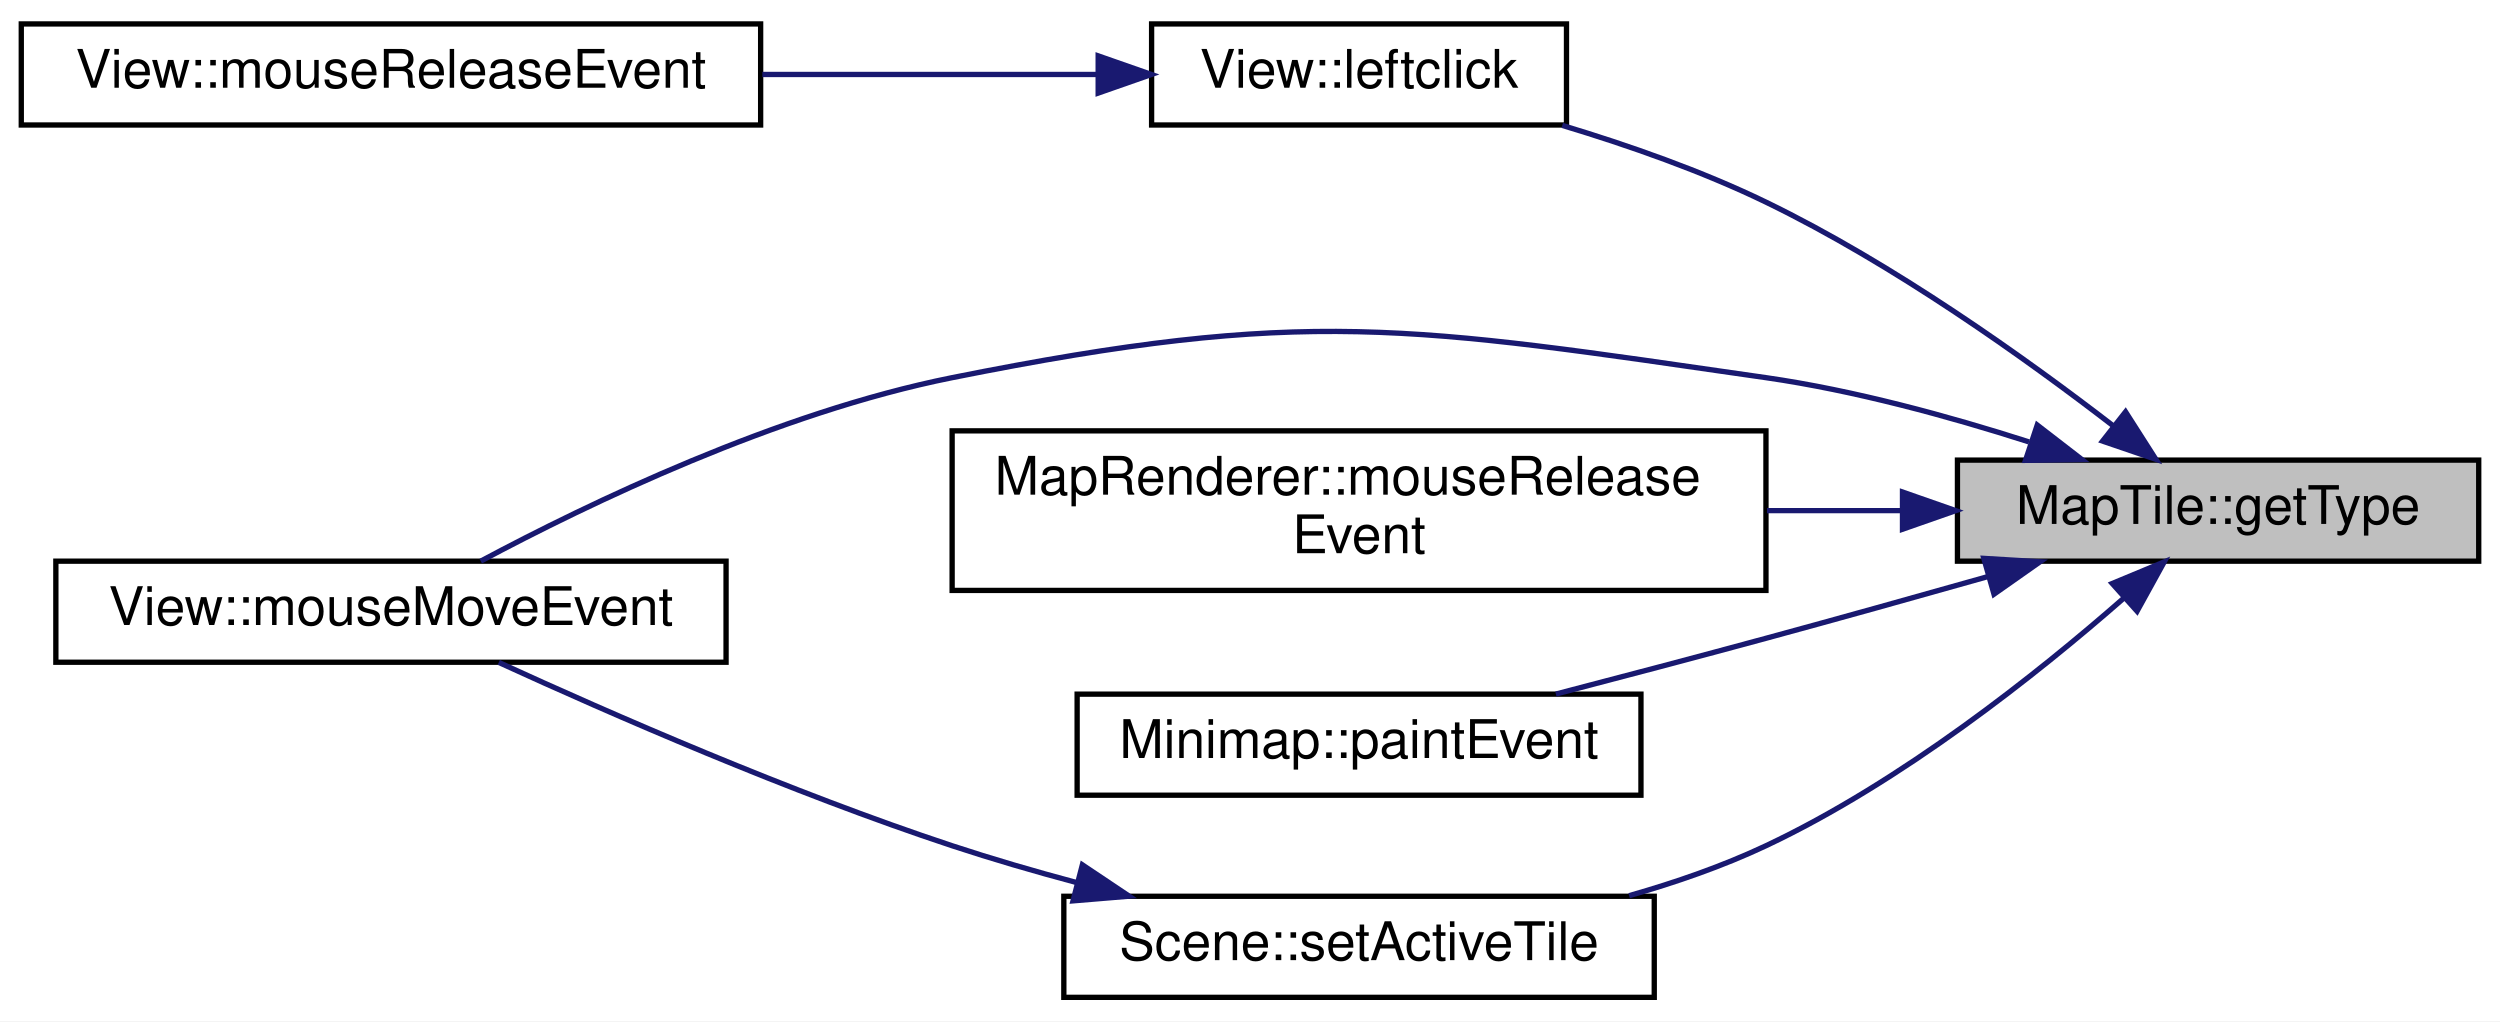
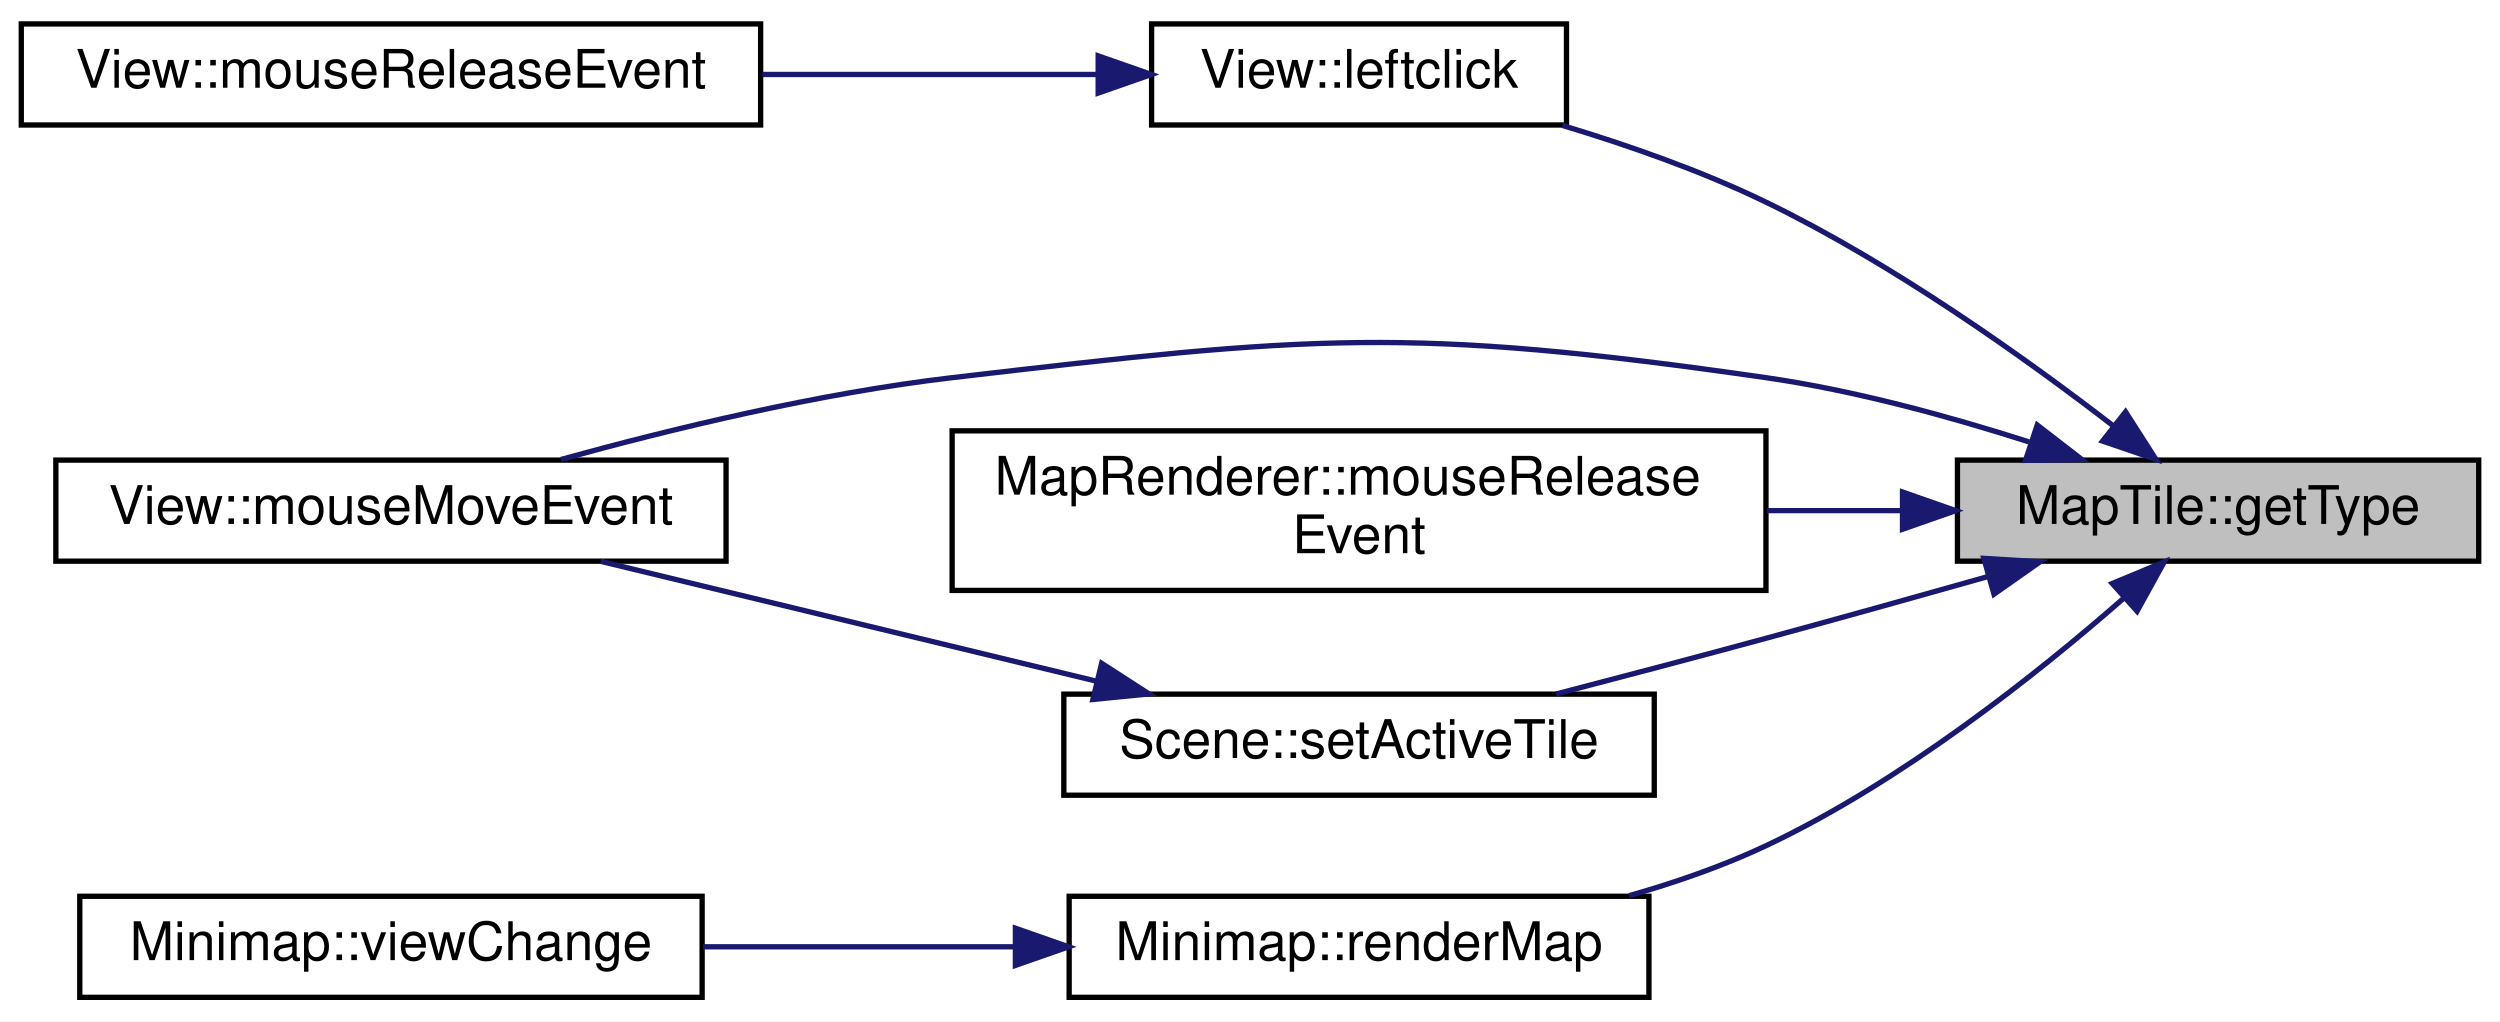
<svg xmlns="http://www.w3.org/2000/svg" xmlns:xlink="http://www.w3.org/1999/xlink" width="470pt" height="192pt" viewBox="0.00 0.00 470.00 192.00">
  <g id="graph0" class="graph" transform="scale(1 1) rotate(0) translate(4 188)">
    <polygon fill="#ffffff" stroke="transparent" points="-4,4 -4,-188 466,-188 466,4 -4,4" />
    <g id="node1" class="node">
      <g id="a_node1">
        <a xlink:title="MapTile::getType Liefert den Typ des Quadranten.">
          <polygon fill="#bfbfbf" stroke="#000000" points="364,-82.5 364,-101.5 462,-101.5 462,-82.5 364,-82.5" />
          <text text-anchor="middle" x="413" y="-89.5" font-family="Helvetica,sans-Serif" font-size="10.00" fill="#000000">MapTile::getType</text>
        </a>
      </g>
    </g>
    <g id="node2" class="node">
      <g id="a_node2">
        <a xlink:href="classView.html#a8583722c800d6f301bbe52941cc0b824" target="_top" xlink:title="View::leftclick Führt einen Linksklick aus.">
          <polygon fill="#ffffff" stroke="#000000" points="212.5,-164.5 212.5,-183.5 290.5,-183.5 290.5,-164.5 212.5,-164.5" />
          <text text-anchor="middle" x="251.5" y="-171.5" font-family="Helvetica,sans-Serif" font-size="10.00" fill="#000000">View::leftclick</text>
        </a>
      </g>
    </g>
    <g id="edge1" class="edge">
      <path fill="none" stroke="#191970" d="M393.426,-107.836C376.825,-120.64 351.957,-138.387 328,-150 315.976,-155.829 302.212,-160.661 289.704,-164.425" />
      <polygon fill="#191970" stroke="#191970" points="395.602,-110.578 401.305,-101.649 391.279,-105.072 395.602,-110.578" />
    </g>
    <g id="node4" class="node">
      <g id="a_node4">
        <a xlink:href="classView.html#aae14a814f17c825ce462509655e54ee4" target="_top" xlink:title="View::mouseMoveEvent QT Methode. Wird aufgerufen wenn die Maus bewegt wird.">
-           <polygon fill="#ffffff" stroke="#000000" points="6.5,-63.5 6.5,-82.5 132.5,-82.5 132.5,-63.5 6.5,-63.5" />
-           <text text-anchor="middle" x="69.5" y="-70.5" font-family="Helvetica,sans-Serif" font-size="10.00" fill="#000000">View::mouseMoveEvent</text>
+           <polygon fill="#ffffff" stroke="#000000" points="6.5,-82.5 6.5,-101.5 132.5,-101.5 132.5,-82.5 6.5,-82.5" />
+           <text text-anchor="middle" x="69.5" y="-89.5" font-family="Helvetica,sans-Serif" font-size="10.00" fill="#000000">View::mouseMoveEvent</text>
        </a>
      </g>
    </g>
    <g id="edge3" class="edge">
-       <path fill="none" stroke="#191970" d="M377.47,-104.915C362.427,-109.734 344.576,-114.613 328,-117 260.694,-126.693 241.677,-130.347 175,-117 142.114,-110.417 106.67,-93.35 86.378,-82.51" />
+       <path fill="none" stroke="#191970" d="M377.47,-104.915C362.427,-109.734 344.576,-114.613 328,-117 260.694,-126.693 242.54,-124.893 175,-117 149.947,-114.072 122.216,-107.36 101.475,-101.627" />
      <polygon fill="#191970" stroke="#191970" points="379,-108.095 387.386,-101.62 376.793,-101.452 379,-108.095" />
    </g>
    <g id="node5" class="node">
      <g id="a_node5">
        <a xlink:href="classMapRenderer.html#ac6c85d76a8de58f740066f02745d2e79" target="_top" xlink:title=" ">
          <polygon fill="#ffffff" stroke="#000000" points="175,-77 175,-107 328,-107 328,-77 175,-77" />
          <text text-anchor="start" x="183" y="-95" font-family="Helvetica,sans-Serif" font-size="10.00" fill="#000000">MapRenderer::mouseRelease</text>
          <text text-anchor="middle" x="251.5" y="-84" font-family="Helvetica,sans-Serif" font-size="10.00" fill="#000000">Event</text>
        </a>
      </g>
    </g>
    <g id="edge4" class="edge">
      <path fill="none" stroke="#191970" d="M353.445,-92C345.219,-92 336.678,-92 328.197,-92" />
      <polygon fill="#191970" stroke="#191970" points="353.667,-95.5 363.667,-92 353.667,-88.5 353.667,-95.5" />
    </g>
    <g id="node6" class="node">
      <g id="a_node6">
-         <a xlink:href="classMinimap.html#ae162eea6dd404a3e3644516567a28334" target="_top" xlink:title="Minimap::paintEvent Rendert die Minimap.">
-           <polygon fill="#ffffff" stroke="#000000" points="198.5,-38.5 198.5,-57.5 304.5,-57.5 304.5,-38.5 198.5,-38.5" />
-           <text text-anchor="middle" x="251.5" y="-45.5" font-family="Helvetica,sans-Serif" font-size="10.00" fill="#000000">Minimap::paintEvent</text>
+         <a xlink:href="classMinimap.html#a67a4094a2f2936cb333827551e1d272a" target="_top" xlink:title="Minimap::renderMap Erzeugt das Bild von der aktuellen Karte.">
+           <polygon fill="#ffffff" stroke="#000000" points="197,-.5 197,-19.5 306,-19.5 306,-.5 197,-.5" />
+           <text text-anchor="middle" x="251.5" y="-7.5" font-family="Helvetica,sans-Serif" font-size="10.00" fill="#000000">Minimap::renderMap</text>
        </a>
      </g>
    </g>
    <g id="edge5" class="edge">
-       <path fill="none" stroke="#191970" d="M369.647,-79.583C356.304,-75.809 341.56,-71.686 328,-68 315.151,-64.507 301.055,-60.789 288.504,-57.519" />
-       <polygon fill="#191970" stroke="#191970" points="368.958,-83.026 379.534,-82.388 370.869,-76.292 368.958,-83.026" />
+       <path fill="none" stroke="#191970" d="M395.227,-75.511C378.909,-61.223 353.466,-41.009 328,-29 319.955,-25.206 311.063,-22.114 302.273,-19.612" />
+       <polygon fill="#191970" stroke="#191970" points="393.097,-78.302 402.881,-82.368 397.768,-73.088 393.097,-78.302" />
    </g>
-     <g id="node7" class="node">
-       <g id="a_node7">
+     <g id="node8" class="node">
+       <g id="a_node8">
        <a xlink:href="classScene.html#a4caee3e7069bad7901a4a12b19cd304c" target="_top" xlink:title="Scene::setActiveTile Setzt den MapTile über dem die Maus gerade ist. Wird von view aufgerufen.">
-           <polygon fill="#ffffff" stroke="#000000" points="196,-.5 196,-19.5 307,-19.5 307,-.5 196,-.5" />
-           <text text-anchor="middle" x="251.5" y="-7.5" font-family="Helvetica,sans-Serif" font-size="10.00" fill="#000000">Scene::setActiveTile</text>
+           <polygon fill="#ffffff" stroke="#000000" points="196,-38.5 196,-57.5 307,-57.5 307,-38.5 196,-38.5" />
+           <text text-anchor="middle" x="251.5" y="-45.5" font-family="Helvetica,sans-Serif" font-size="10.00" fill="#000000">Scene::setActiveTile</text>
        </a>
      </g>
    </g>
-     <g id="edge6" class="edge">
-       <path fill="none" stroke="#191970" d="M395.227,-75.511C378.909,-61.223 353.466,-41.009 328,-29 319.955,-25.206 311.063,-22.114 302.273,-19.612" />
-       <polygon fill="#191970" stroke="#191970" points="393.097,-78.302 402.881,-82.368 397.768,-73.088 393.097,-78.302" />
+     <g id="edge7" class="edge">
+       <path fill="none" stroke="#191970" d="M369.647,-79.583C356.304,-75.809 341.56,-71.686 328,-68 315.151,-64.507 301.055,-60.789 288.504,-57.519" />
+       <polygon fill="#191970" stroke="#191970" points="368.958,-83.026 379.534,-82.388 370.869,-76.292 368.958,-83.026" />
    </g>
    <g id="node3" class="node">
      <g id="a_node3">
        <a xlink:href="classView.html#a76d60435e43027b8497091d02acb77bd" target="_top" xlink:title="View::mouseReleaseEvent QT Methode. Wird aufgerufen wenn die Maus losgelassen wird.">
          <polygon fill="#ffffff" stroke="#000000" points="0,-164.5 0,-183.5 139,-183.5 139,-164.5 0,-164.5" />
          <text text-anchor="middle" x="69.5" y="-171.5" font-family="Helvetica,sans-Serif" font-size="10.00" fill="#000000">View::mouseReleaseEvent</text>
        </a>
      </g>
    </g>
    <g id="edge2" class="edge">
      <path fill="none" stroke="#191970" d="M202.348,-174C182.967,-174 160.348,-174 139.325,-174" />
      <polygon fill="#191970" stroke="#191970" points="202.457,-177.5 212.456,-174 202.456,-170.5 202.457,-177.5" />
    </g>
-     <g id="edge7" class="edge">
-       <path fill="none" stroke="#191970" d="M198.384,-22.083C190.489,-24.199 182.491,-26.523 175,-29 144.664,-39.029 110.757,-53.846 89.77,-63.463" />
-       <polygon fill="#191970" stroke="#191970" points="199.481,-25.414 208.285,-19.519 197.727,-18.638 199.481,-25.414" />
+     <g id="node7" class="node">
+       <g id="a_node7">
+         <a xlink:href="classMinimap.html#a9284cfc19a8a8db5e53c65d1251c370b" target="_top" xlink:title="Minimap::viewChange Slot der aufgerufen wird wenn die Minimap komplett neu gezeichnet werden soll.">
+           <polygon fill="#ffffff" stroke="#000000" points="11,-.5 11,-19.5 128,-19.5 128,-.5 11,-.5" />
+           <text text-anchor="middle" x="69.5" y="-7.5" font-family="Helvetica,sans-Serif" font-size="10.00" fill="#000000">Minimap::viewChange</text>
+         </a>
+       </g>
+     </g>
+     <g id="edge6" class="edge">
+       <path fill="none" stroke="#191970" d="M186.781,-10C167.679,-10 146.887,-10 128.188,-10" />
+       <polygon fill="#191970" stroke="#191970" points="186.894,-13.5 196.894,-10 186.894,-6.5 186.894,-13.5" />
+     </g>
+     <g id="edge8" class="edge">
+       <path fill="none" stroke="#191970" d="M201.992,-59.969C172.738,-67.041 136.205,-75.874 108.914,-82.471" />
+       <polygon fill="#191970" stroke="#191970" points="203.111,-63.299 212.009,-57.547 201.466,-56.495 203.111,-63.299" />
    </g>
  </g>
</svg>
